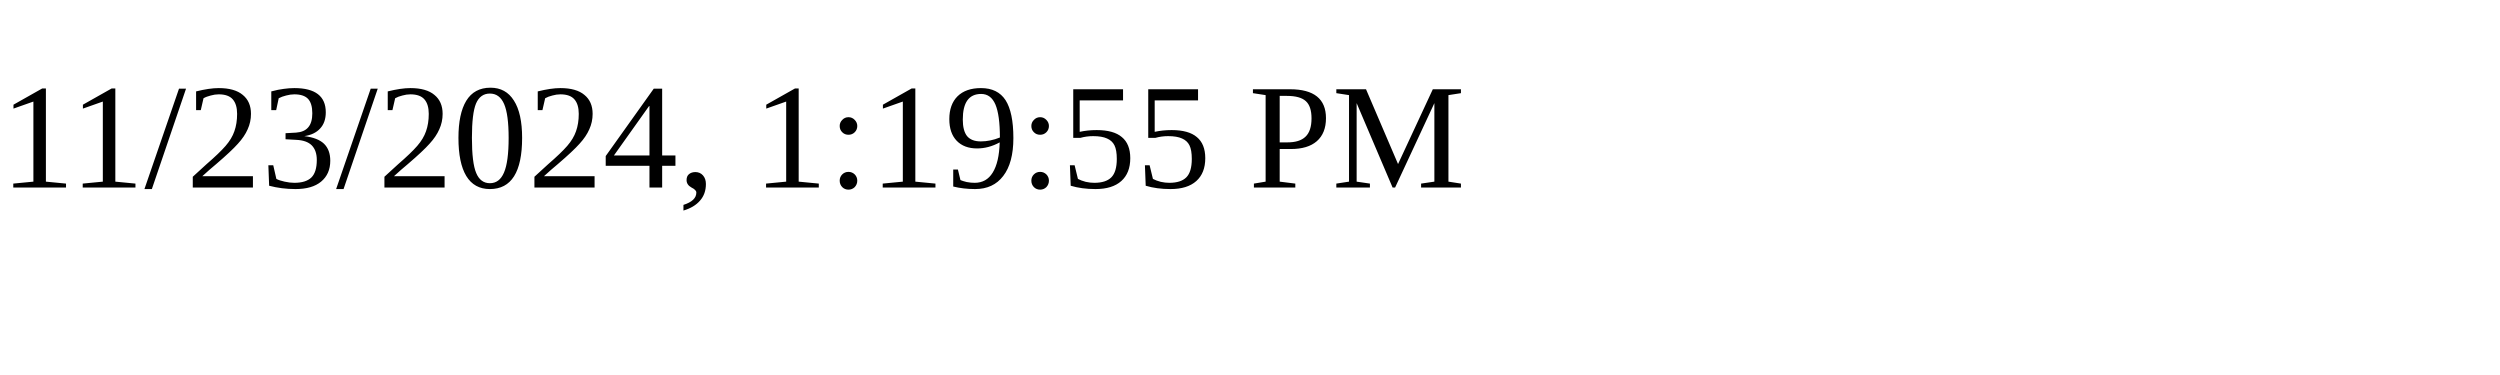
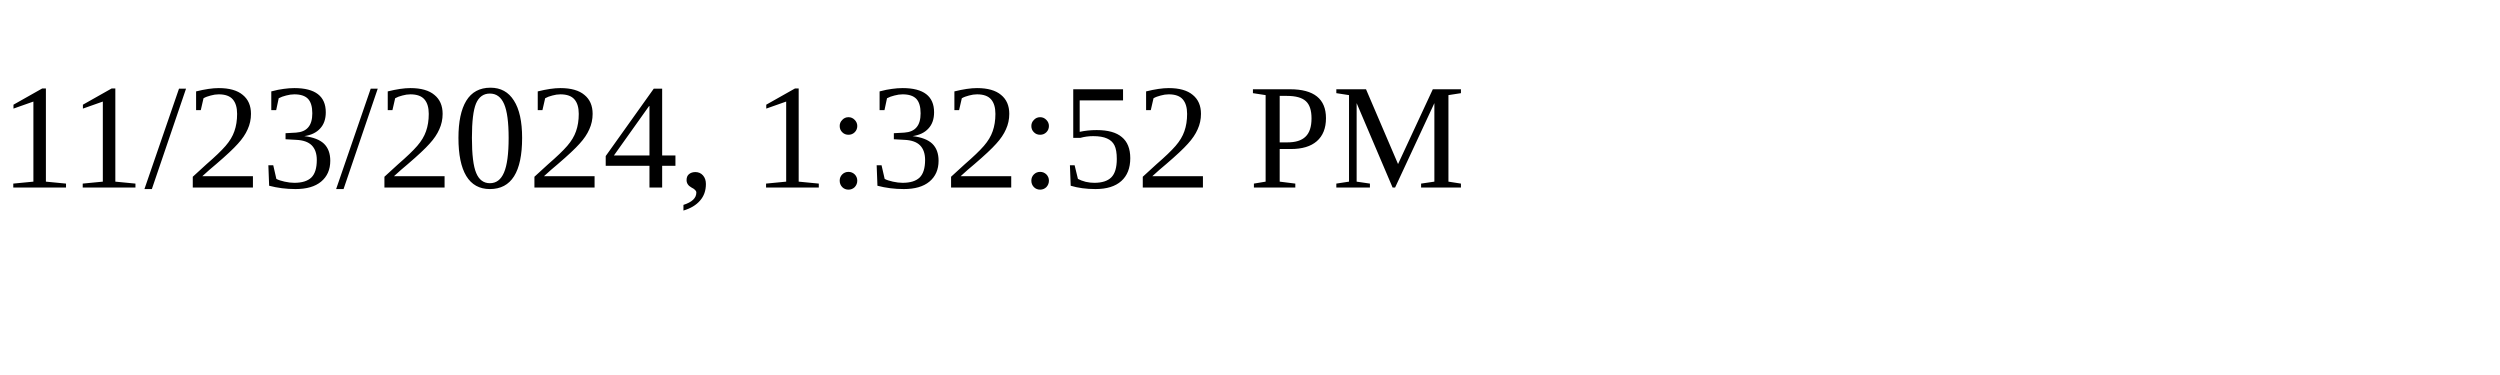
<svg xmlns="http://www.w3.org/2000/svg" height="30" width="200">
-   <text x="0" y="15">11/23/2024, 1:19:55 PM</text>
+   <text x="0" y="15">11/23/2024, 1:32:52 PM</text>
</svg>
